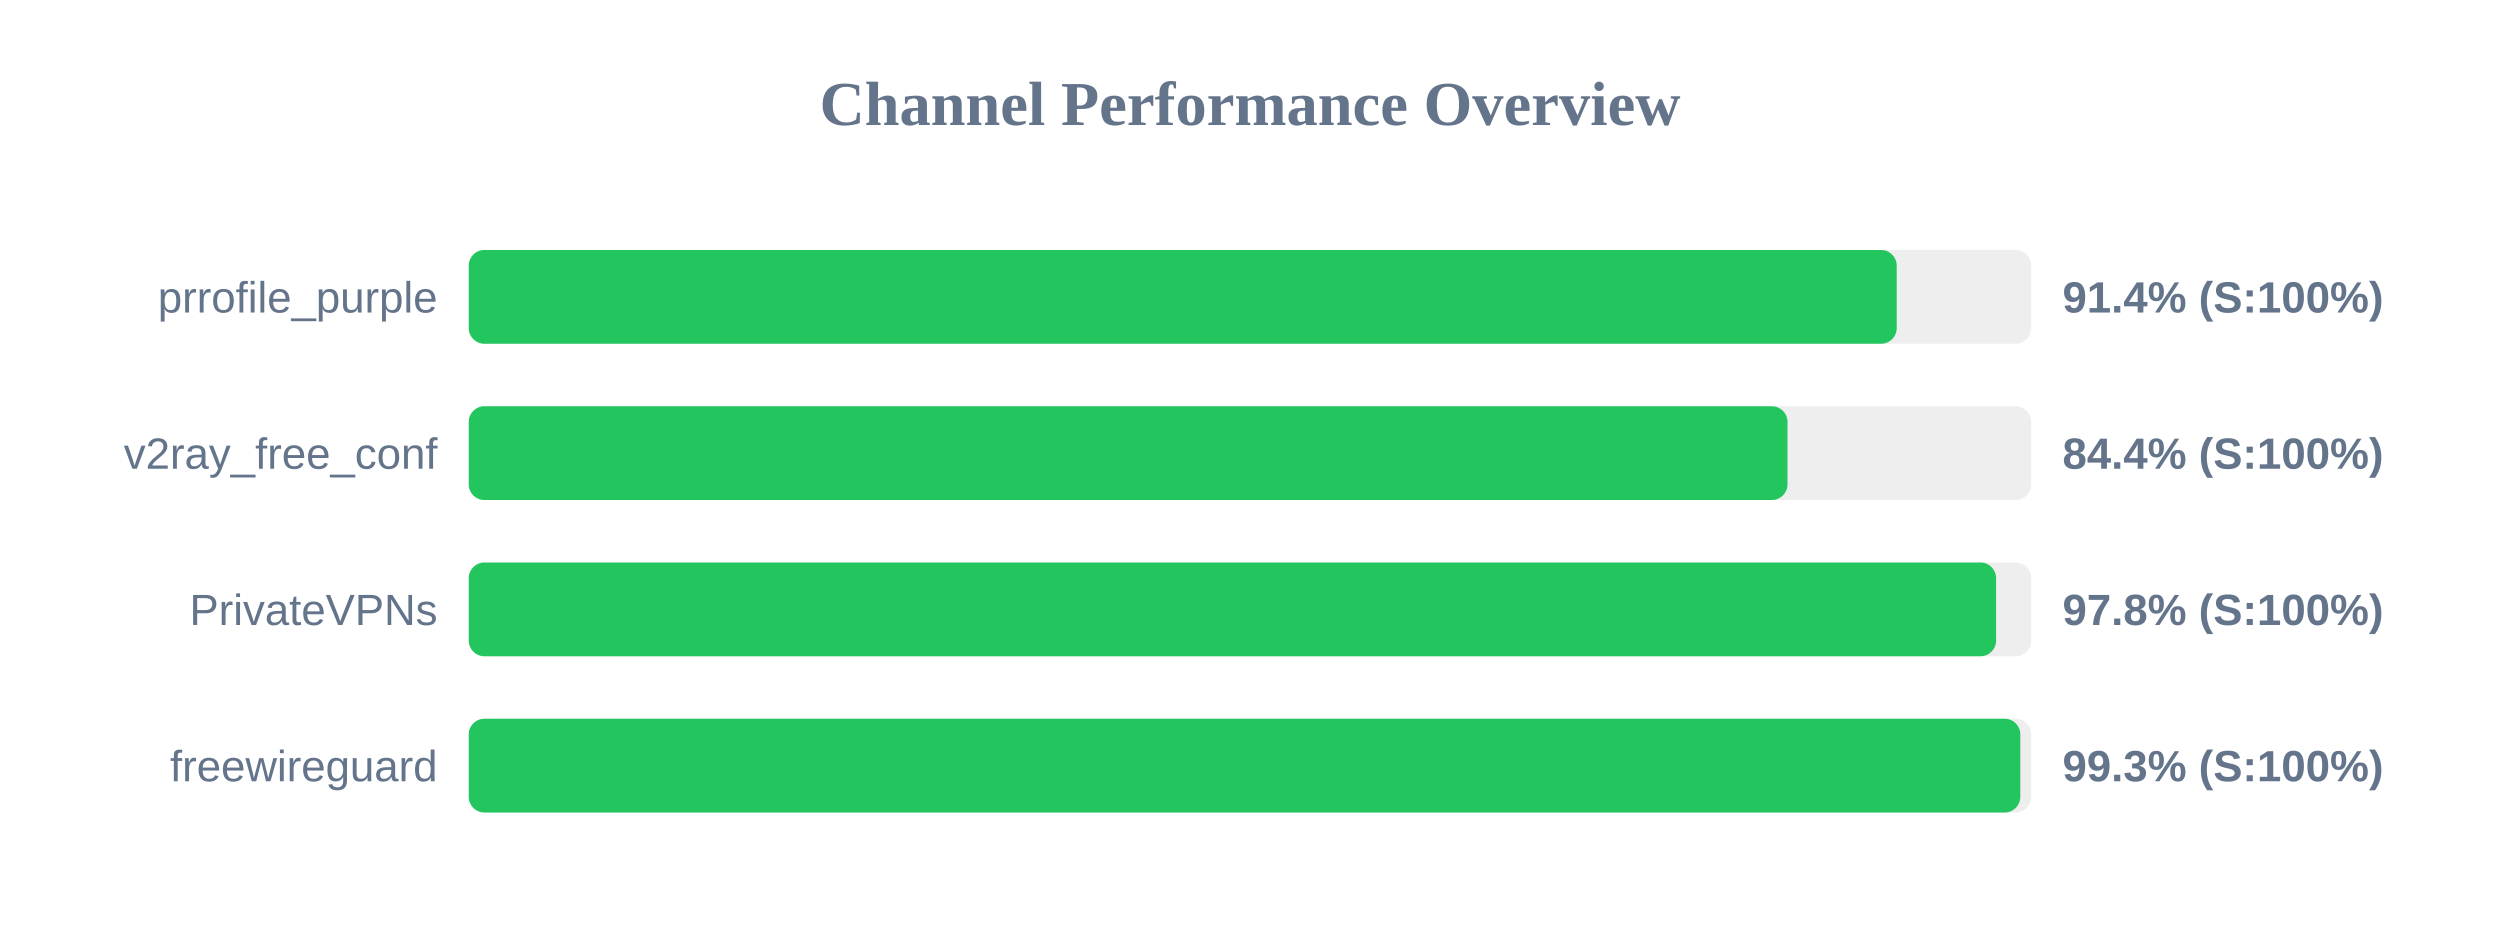
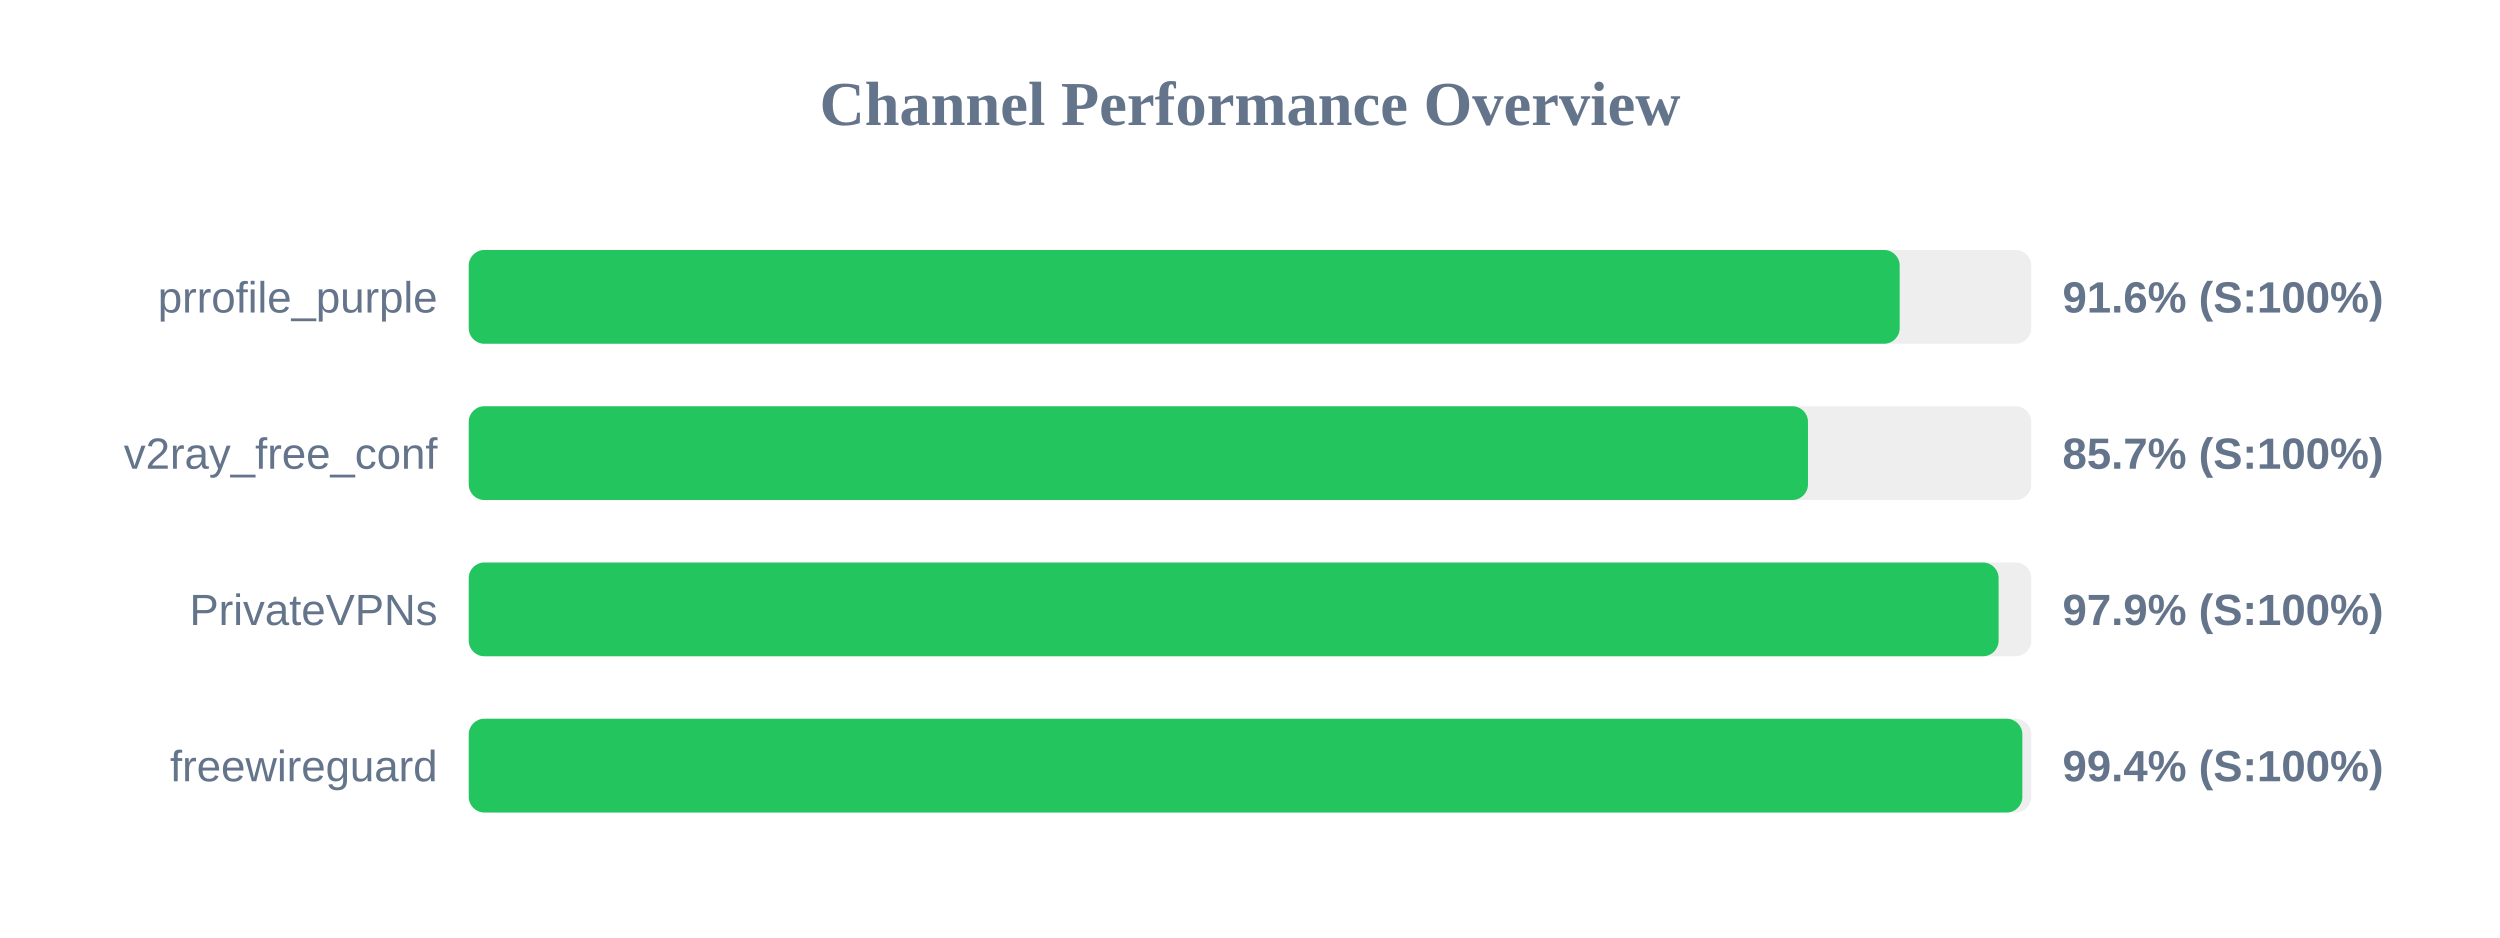
<svg xmlns="http://www.w3.org/2000/svg" width="800" height="300" version="1.1">
  <style>
        .row { font: 14px Arial; fill: #64748b; }
        .score { font: bold 14px Arial; fill: #64748b; }
    </style>
  <text x="400" y="40" text-anchor="middle" font-size="20px" font-weight="bold" fill="#64748b">Channel Performance Overview</text>
  <rect x="150" y="80" width="500" height="30" fill="#eee" rx="5" />
-   <rect x="150" y="80" width="456.95" height="30" fill="#22c55e" rx="5" />
+   <rect x="150" y="80" width="457.9" height="30" fill="#22c55e" rx="5" />
  <text x="140" y="100" text-anchor="end" class="row">prrofile_purple</text>
-   <text x="660" y="100" text-anchor="start" class="score">91.4% (S:100%)</text>
+   <text x="660" y="100" text-anchor="start" class="score">91.6% (S:100%)</text>
  <rect x="150" y="130" width="500" height="30" fill="#eee" rx="5" />
-   <rect x="150" y="130" width="422.0" height="30" fill="#22c55e" rx="5" />
+   <rect x="150" y="130" width="428.55" height="30" fill="#22c55e" rx="5" />
  <text x="140" y="150" text-anchor="end" class="row">v2ray_free_conf</text>
-   <text x="660" y="150" text-anchor="start" class="score">84.4% (S:100%)</text>
+   <text x="660" y="150" text-anchor="start" class="score">85.7% (S:100%)</text>
  <rect x="150" y="180" width="500" height="30" fill="#eee" rx="5" />
-   <rect x="150" y="180" width="488.75" height="30" fill="#22c55e" rx="5" />
+   <rect x="150" y="180" width="489.55" height="30" fill="#22c55e" rx="5" />
  <text x="140" y="200" text-anchor="end" class="row">PrivateVPNs</text>
-   <text x="660" y="200" text-anchor="start" class="score">97.8% (S:100%)</text>
+   <text x="660" y="200" text-anchor="start" class="score">97.9% (S:100%)</text>
  <rect x="150" y="230" width="500" height="30" fill="#eee" rx="5" />
-   <rect x="150" y="230" width="496.5" height="30" fill="#22c55e" rx="5" />
+   <rect x="150" y="230" width="497.15" height="30" fill="#22c55e" rx="5" />
  <text x="140" y="250" text-anchor="end" class="row">freewireguard</text>
-   <text x="660" y="250" text-anchor="start" class="score">99.3% (S:100%)</text>
+   <text x="660" y="250" text-anchor="start" class="score">99.4% (S:100%)</text>
</svg>
